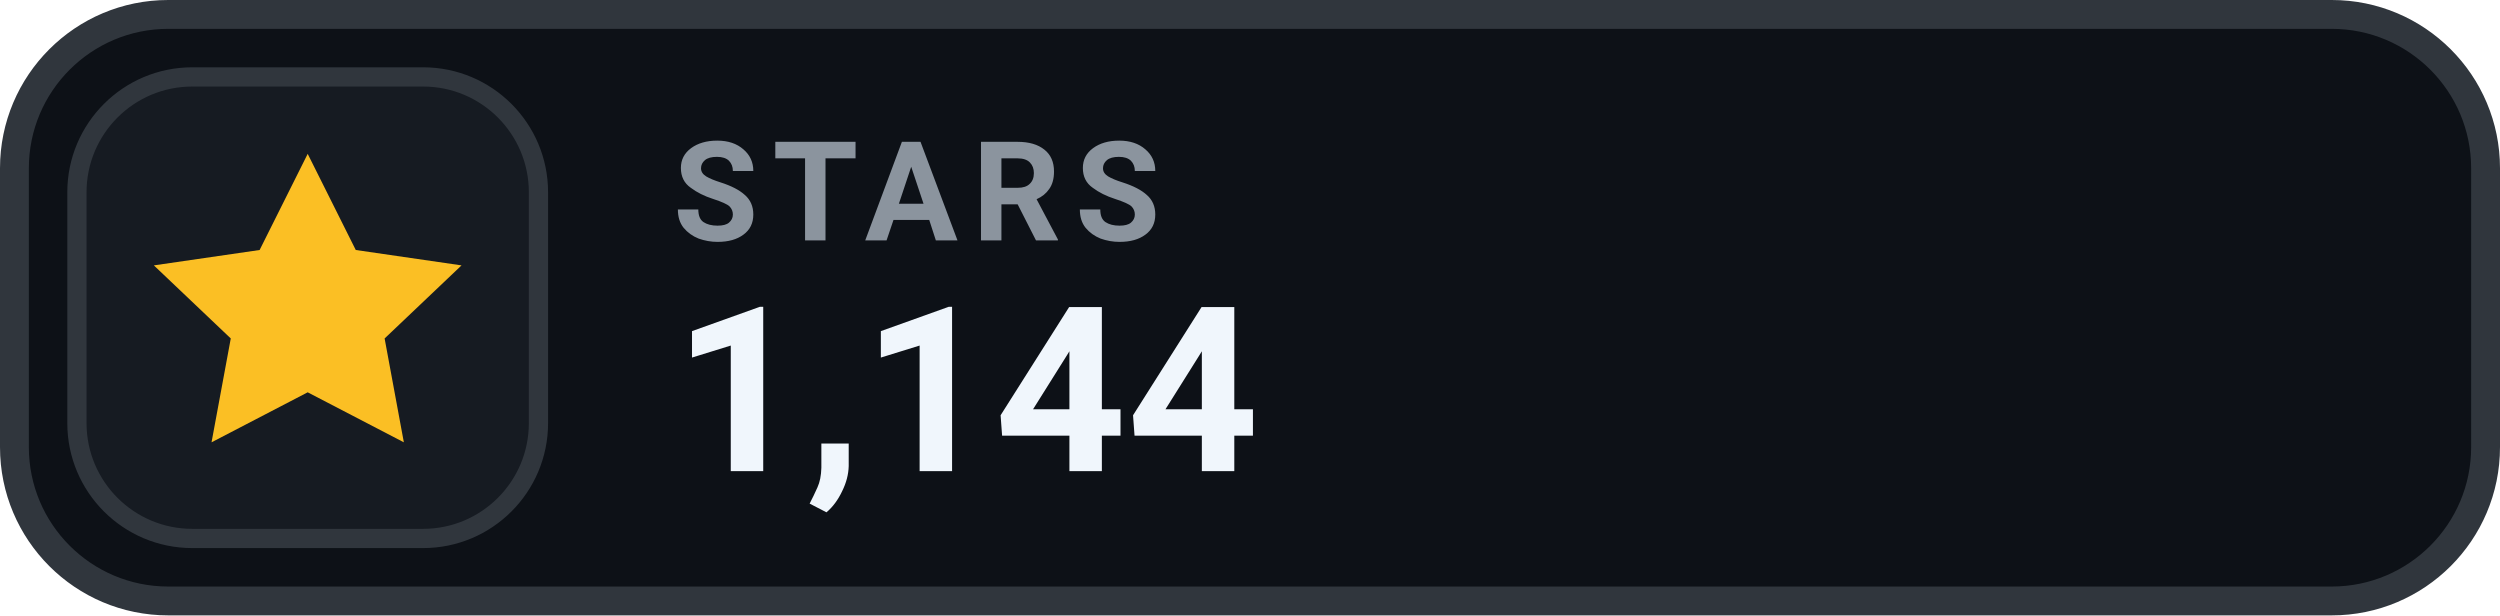
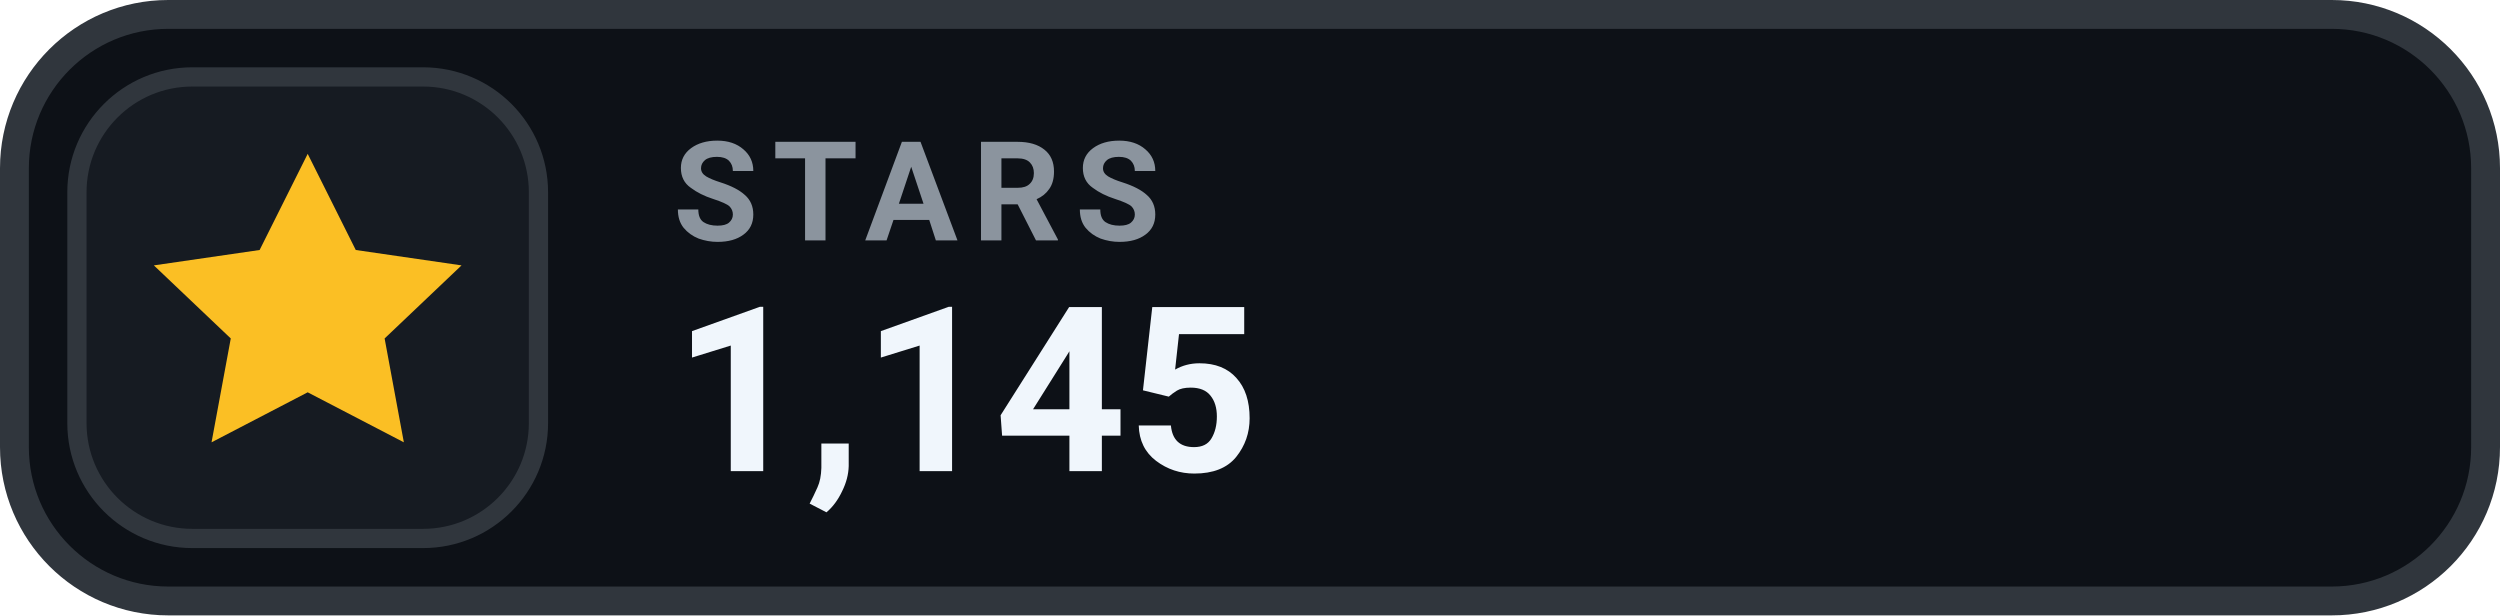
- <svg xmlns="http://www.w3.org/2000/svg" width="130" height="32" viewBox="0 0 130 32" role="img" aria-label="STARS 1,144">
+ <svg xmlns="http://www.w3.org/2000/svg" width="130" height="32" viewBox="0 0 130 32" role="img" aria-label="STARS 1,145">
  <rect x=".75" y=".75" width="128.5" height="30.5" rx="8" fill="#0D1117" stroke="#30363D" stroke-width="1.5" />
  <rect x="4" y="4" width="24" height="24" rx="6" fill="#161B22" stroke="#30363D" stroke-width="1" />
  <g transform="translate(16 16)" style="color:#FBBF24;">
    <path d="M0 -8 l2.5 5 5.5 .8 -4 3.8 1 5.4 -5 -2.6 -5 2.6 1 -5.4 -4 -3.8 5.5 -.8 Z" fill="currentColor" />
  </g>
  <text x="35" y="12.5" fill="#8B949E" font-family="-apple-system,BlinkMacSystemFont,'Segoe UI',Roboto,Helvetica,Arial,sans-serif" font-size="7.2" font-weight="700" letter-spacing=".75">STARS</text>
-   <text x="35" y="24.5" fill="#F0F6FC" font-family="-apple-system,BlinkMacSystemFont,'Segoe UI',Roboto,Helvetica,Arial,sans-serif" font-size="12" font-weight="700">1,144</text>
+   <text x="35" y="24.5" fill="#F0F6FC" font-family="-apple-system,BlinkMacSystemFont,'Segoe UI',Roboto,Helvetica,Arial,sans-serif" font-size="12" font-weight="700">1,145</text>
</svg>
